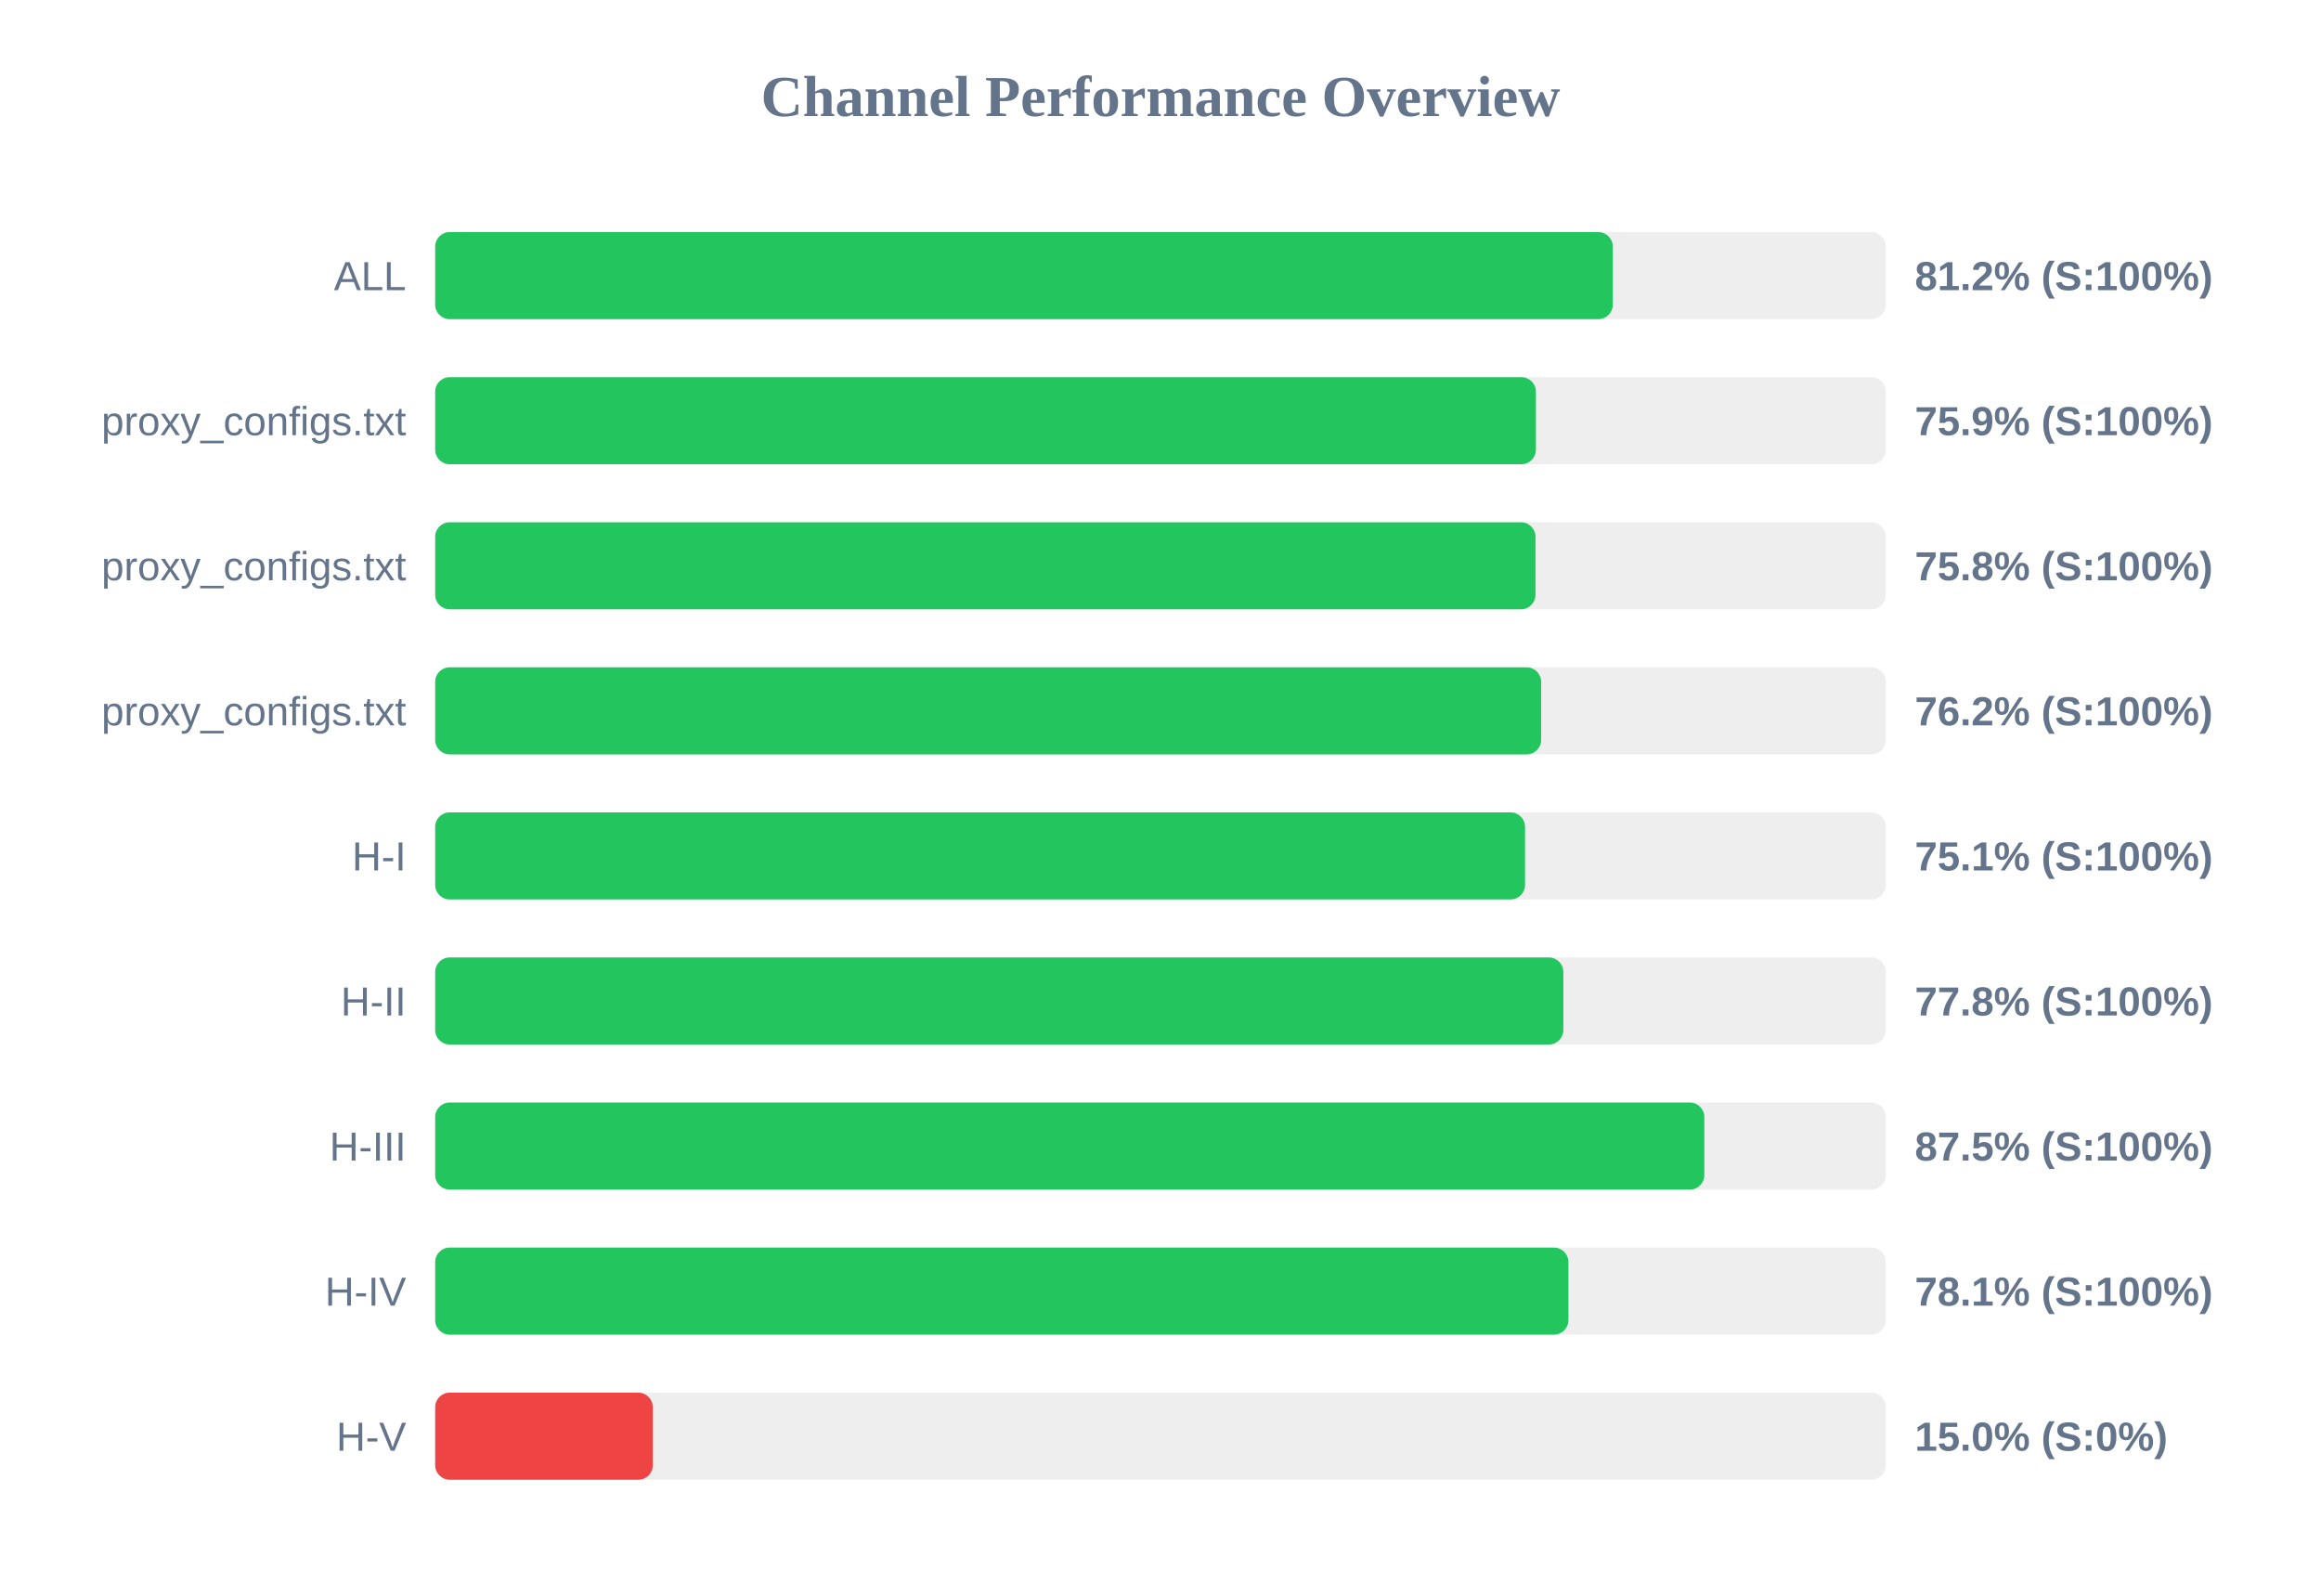
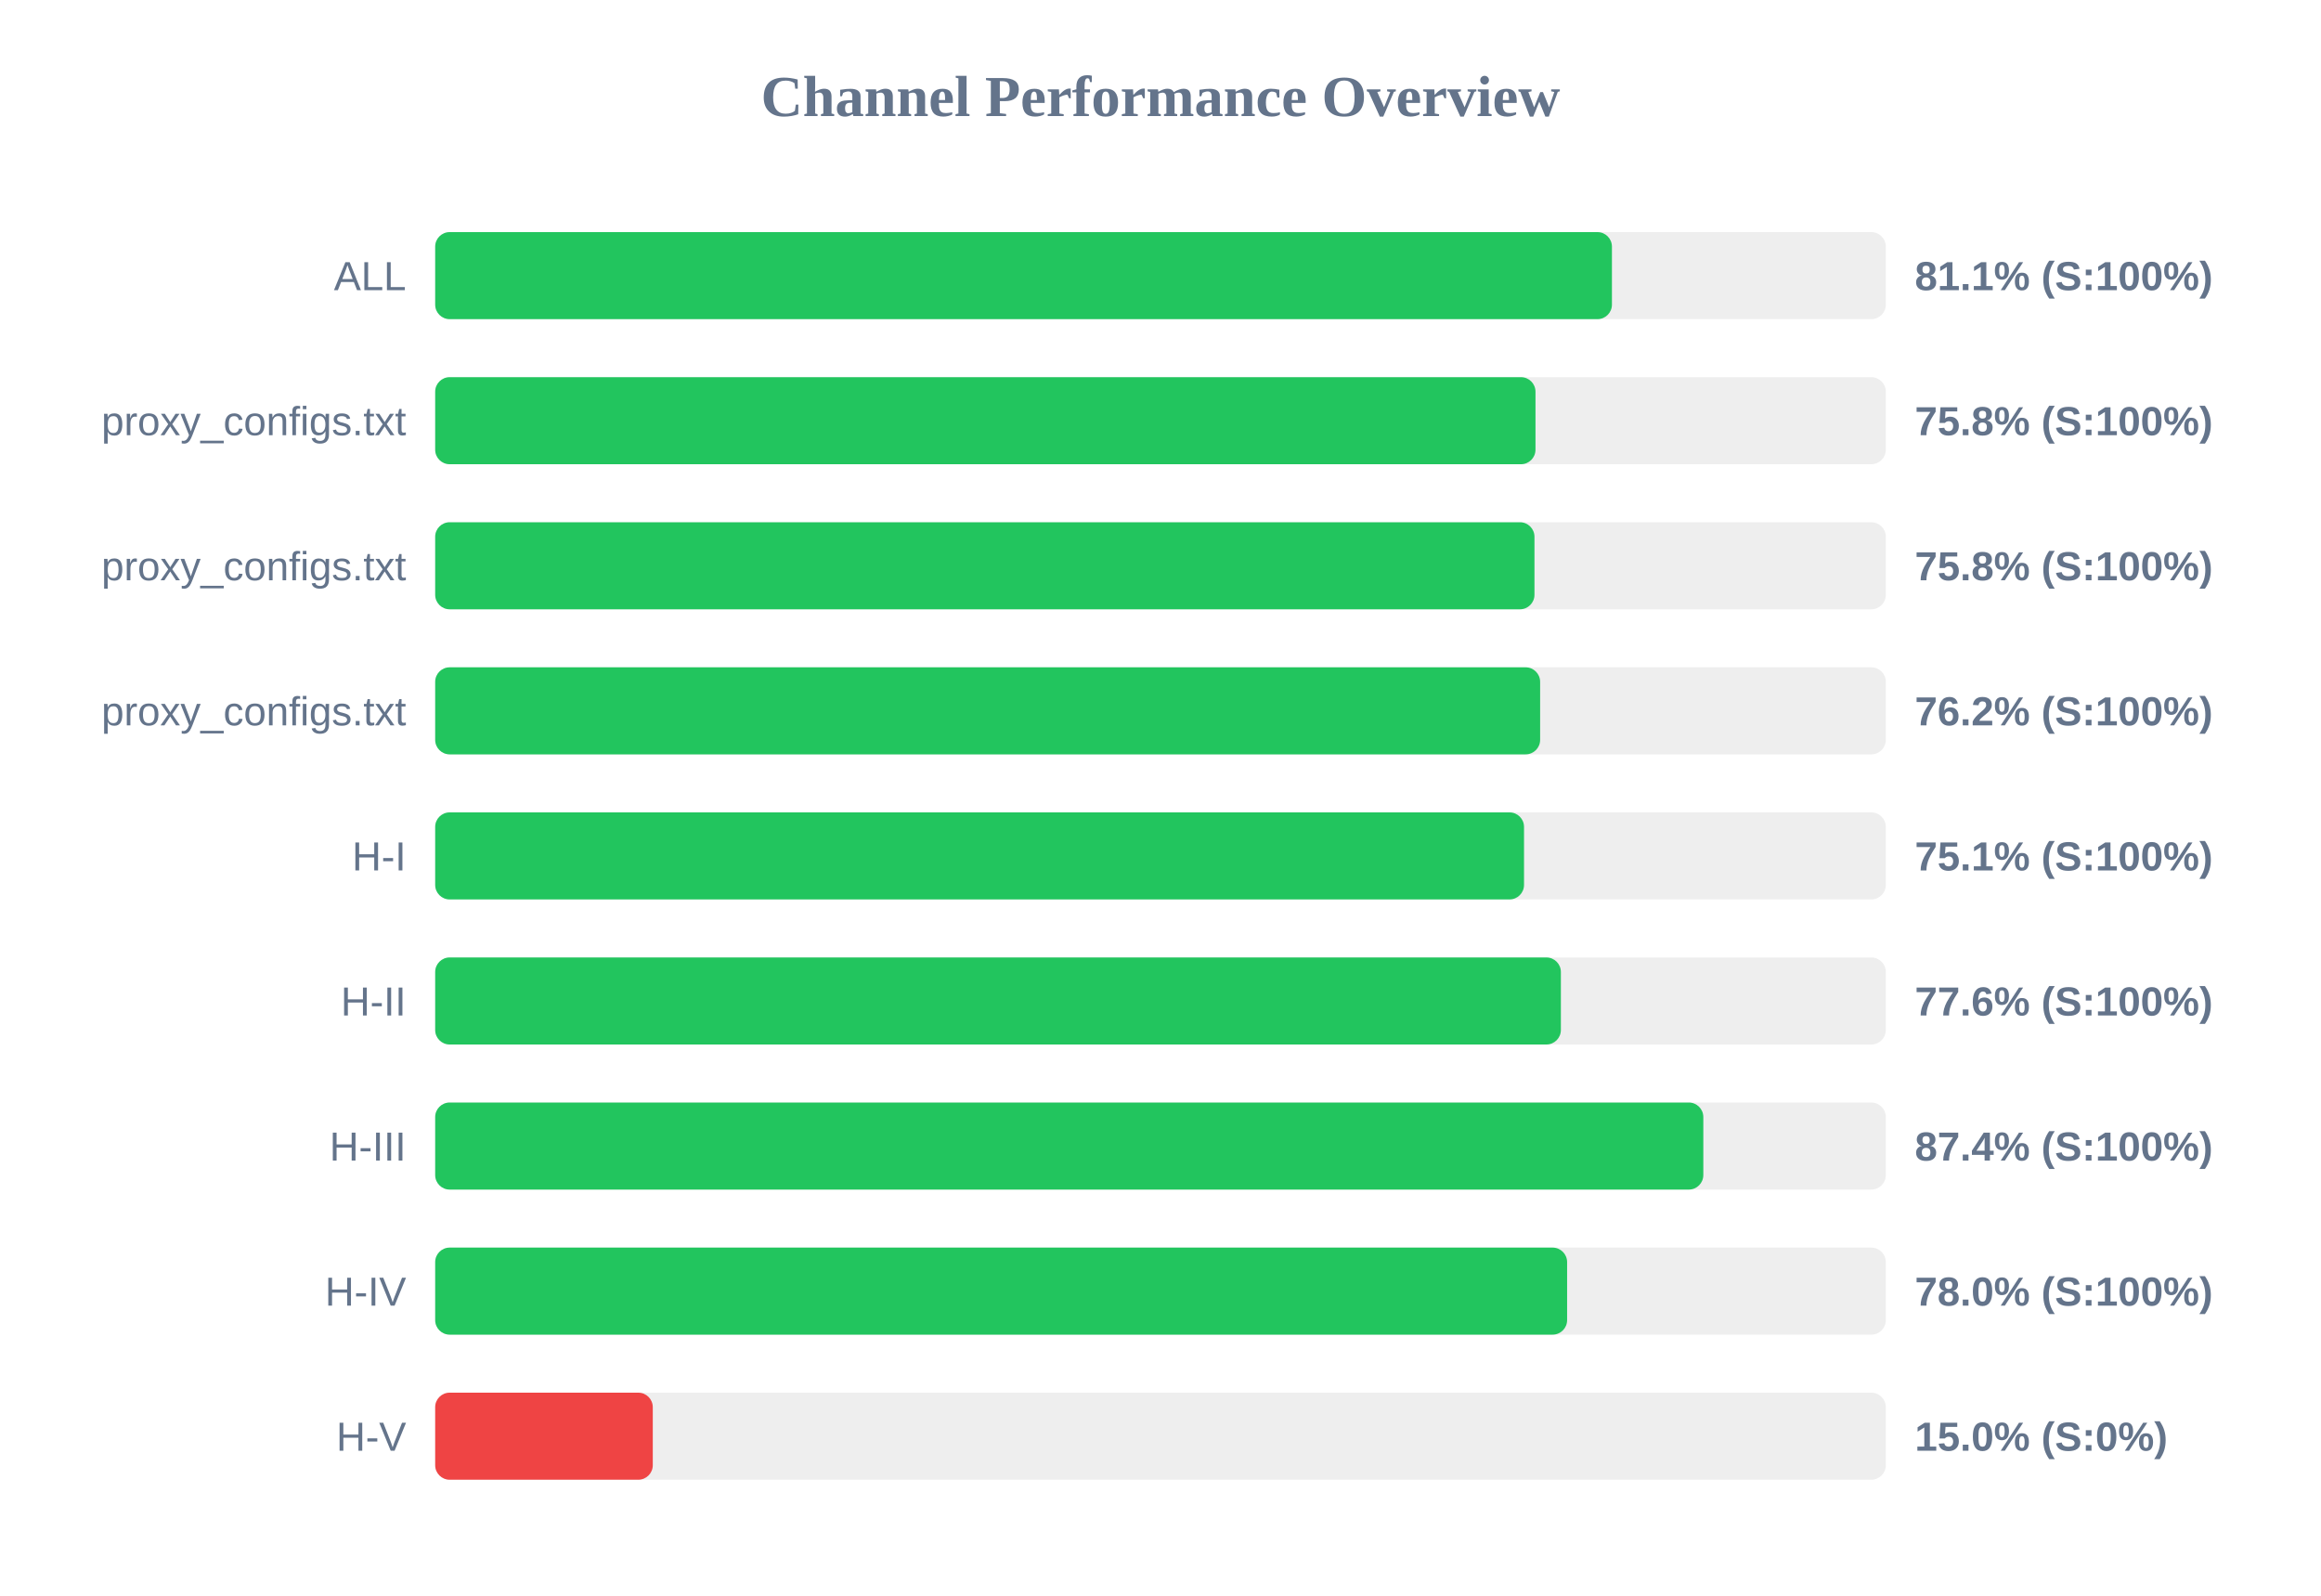
<svg xmlns="http://www.w3.org/2000/svg" width="800" height="550" version="1.1">
  <style>
        .row { font: 14px Arial; fill: #64748b; }
        .score { font: bold 14px Arial; fill: #64748b; }
    </style>
  <text x="400" y="40" text-anchor="middle" font-size="20px" font-weight="bold" fill="#64748b">Channel Performance Overview</text>
  <rect x="150" y="80" width="500" height="30" fill="#eee" rx="5" />
-   <rect x="150" y="80" width="405.9" height="30" fill="#22c55e" rx="5" />
+   <rect x="150" y="80" width="405.6" height="30" fill="#22c55e" rx="5" />
  <text x="140" y="100" text-anchor="end" class="row">ALL</text>
-   <text x="660" y="100" text-anchor="start" class="score">81.2% (S:100%)</text>
+   <text x="660" y="100" text-anchor="start" class="score">81.1% (S:100%)</text>
  <rect x="150" y="130" width="500" height="30" fill="#eee" rx="5" />
-   <rect x="150" y="130" width="379.4" height="30" fill="#22c55e" rx="5" />
+   <rect x="150" y="130" width="379.25" height="30" fill="#22c55e" rx="5" />
  <text x="140" y="150" text-anchor="end" class="row">proxy_configs.txt</text>
-   <text x="660" y="150" text-anchor="start" class="score">75.9% (S:100%)</text>
+   <text x="660" y="150" text-anchor="start" class="score">75.8% (S:100%)</text>
  <rect x="150" y="180" width="500" height="30" fill="#eee" rx="5" />
-   <rect x="150" y="180" width="379.25" height="30" fill="#22c55e" rx="5" />
+   <rect x="150" y="180" width="378.9" height="30" fill="#22c55e" rx="5" />
  <text x="140" y="200" text-anchor="end" class="row">proxy_configs.txt</text>
  <text x="660" y="200" text-anchor="start" class="score">75.8% (S:100%)</text>
  <rect x="150" y="230" width="500" height="30" fill="#eee" rx="5" />
-   <rect x="150" y="230" width="381.2" height="30" fill="#22c55e" rx="5" />
+   <rect x="150" y="230" width="380.85" height="30" fill="#22c55e" rx="5" />
  <text x="140" y="250" text-anchor="end" class="row">proxy_configs.txt</text>
  <text x="660" y="250" text-anchor="start" class="score">76.2% (S:100%)</text>
  <rect x="150" y="280" width="500" height="30" fill="#eee" rx="5" />
-   <rect x="150" y="280" width="375.65" height="30" fill="#22c55e" rx="5" />
+   <rect x="150" y="280" width="375.3" height="30" fill="#22c55e" rx="5" />
  <text x="140" y="300" text-anchor="end" class="row">H-I</text>
  <text x="660" y="300" text-anchor="start" class="score">75.1% (S:100%)</text>
  <rect x="150" y="330" width="500" height="30" fill="#eee" rx="5" />
-   <rect x="150" y="330" width="388.85" height="30" fill="#22c55e" rx="5" />
+   <rect x="150" y="330" width="388.0" height="30" fill="#22c55e" rx="5" />
  <text x="140" y="350" text-anchor="end" class="row">H-II</text>
-   <text x="660" y="350" text-anchor="start" class="score">77.8% (S:100%)</text>
+   <text x="660" y="350" text-anchor="start" class="score">77.6% (S:100%)</text>
  <rect x="150" y="380" width="500" height="30" fill="#eee" rx="5" />
-   <rect x="150" y="380" width="437.45" height="30" fill="#22c55e" rx="5" />
+   <rect x="150" y="380" width="437.1" height="30" fill="#22c55e" rx="5" />
  <text x="140" y="400" text-anchor="end" class="row">H-III</text>
-   <text x="660" y="400" text-anchor="start" class="score">87.5% (S:100%)</text>
+   <text x="660" y="400" text-anchor="start" class="score">87.4% (S:100%)</text>
  <rect x="150" y="430" width="500" height="30" fill="#eee" rx="5" />
-   <rect x="150" y="430" width="390.6" height="30" fill="#22c55e" rx="5" />
+   <rect x="150" y="430" width="390.15" height="30" fill="#22c55e" rx="5" />
  <text x="140" y="450" text-anchor="end" class="row">H-IV</text>
-   <text x="660" y="450" text-anchor="start" class="score">78.1% (S:100%)</text>
+   <text x="660" y="450" text-anchor="start" class="score">78.0% (S:100%)</text>
  <rect x="150" y="480" width="500" height="30" fill="#eee" rx="5" />
  <rect x="150" y="480" width="75.0" height="30" fill="#ef4444" rx="5" />
  <text x="140" y="500" text-anchor="end" class="row">H-V</text>
  <text x="660" y="500" text-anchor="start" class="score">15.0% (S:0%)</text>
</svg>
